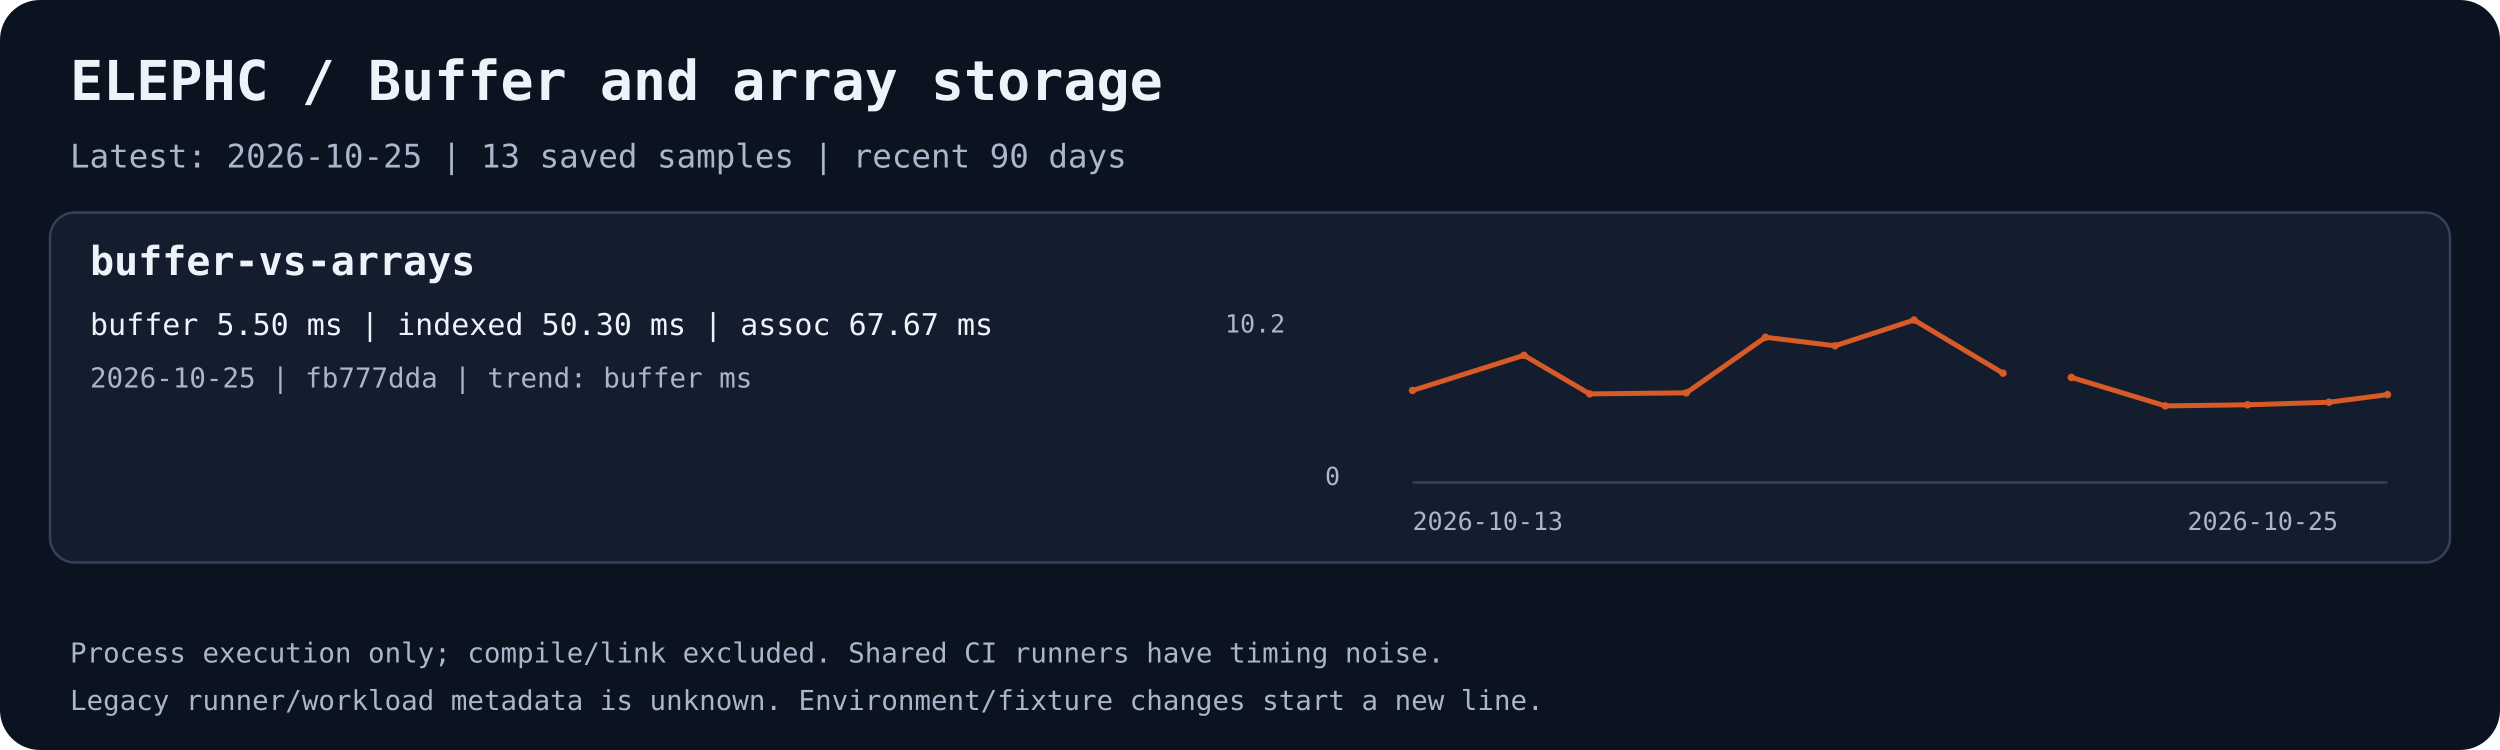
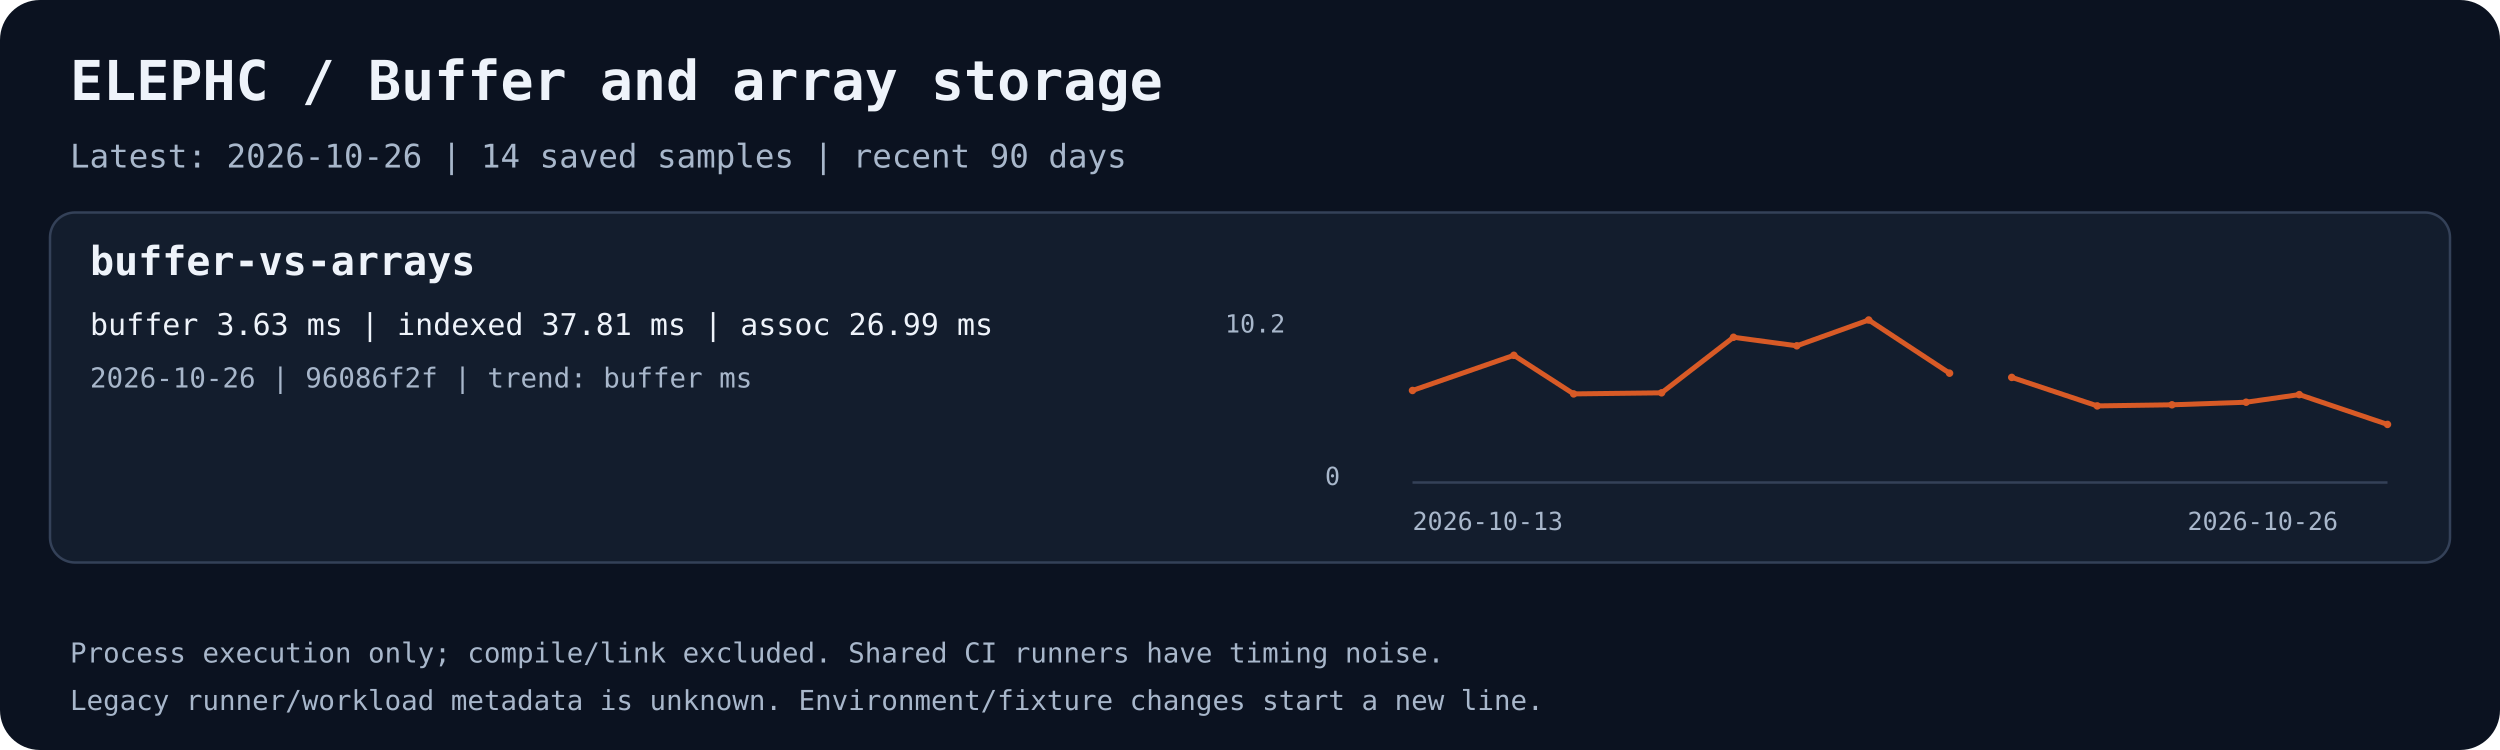
<svg xmlns="http://www.w3.org/2000/svg" width="1000" height="300" viewBox="0 0 1000 300" role="img" aria-labelledby="title desc">
  <rect width="1000" height="300" rx="16" fill="#0b1220" />
  <text x="28.0" y="40.0" fill="#eef3fa" font-family="ui-monospace,monospace" font-size="22" font-weight="700">ELEPHC / Buffer and array storage</text>
-   <text x="28.0" y="67.0" fill="#a8b7cb" font-family="ui-monospace,monospace" font-size="13" font-weight="400">Latest: 2026-10-25 | 13 saved samples | recent 90 days</text>
+   <text x="28.0" y="67.0" fill="#a8b7cb" font-family="ui-monospace,monospace" font-size="13" font-weight="400">Latest: 2026-10-26 | 14 saved samples | recent 90 days</text>
  <rect x="20" y="85" width="960" height="140" rx="10" fill="#131d2d" stroke="#344158" />
  <text x="36.0" y="110.0" fill="#eef3fa" font-family="ui-monospace,monospace" font-size="16" font-weight="700">buffer-vs-arrays</text>
-   <text x="36.0" y="134.0" fill="#eef3fa" font-family="ui-monospace,monospace" font-size="12" font-weight="400">buffer 5.50 ms | indexed 50.30 ms | assoc 67.67 ms</text>
-   <text x="36.0" y="155.0" fill="#a8b7cb" font-family="ui-monospace,monospace" font-size="11" font-weight="400">2026-10-25 | fb777dda | trend: buffer ms</text>
+   <text x="36.0" y="134.0" fill="#eef3fa" font-family="ui-monospace,monospace" font-size="12" font-weight="400">buffer 3.63 ms | indexed 37.81 ms | assoc 26.99 ms</text>
+   <text x="36.0" y="155.0" fill="#a8b7cb" font-family="ui-monospace,monospace" font-size="11" font-weight="400">2026-10-26 | 96086f2f | trend: buffer ms</text>
  <path d="M565 193 H955" stroke="#344158" fill="none" />
-   <polyline points="565.00,156.19 609.57,142.12 635.87,157.56 674.55,157.13 706.18,134.91 734.01,138.32 765.62,128.00 801.19,149.28" stroke="#d85a26" stroke-width="2" fill="none" />
+   <polyline points="565.00,156.19 605.54,142.12 629.46,157.56 664.64,157.13 693.40,134.91 718.72,138.32 747.47,128.00 779.82,149.28" stroke="#d85a26" stroke-width="2" fill="none" />
  <circle cx="565.00" cy="156.19" r="1.5" fill="#d85a26" />
-   <circle cx="609.57" cy="142.12" r="1.5" fill="#d85a26" />
-   <circle cx="635.87" cy="157.56" r="1.5" fill="#d85a26" />
-   <circle cx="674.55" cy="157.13" r="1.5" fill="#d85a26" />
-   <circle cx="706.18" cy="134.91" r="1.5" fill="#d85a26" />
-   <circle cx="734.01" cy="138.32" r="1.5" fill="#d85a26" />
-   <circle cx="765.62" cy="128.00" r="1.5" fill="#d85a26" />
-   <circle cx="801.19" cy="149.28" r="1.5" fill="#d85a26" />
-   <polyline points="828.53,150.96 866.15,162.36 899.01,161.92 931.61,160.89 955.00,157.84" stroke="#d85a26" stroke-width="2" fill="none" />
-   <circle cx="828.53" cy="150.96" r="1.5" fill="#d85a26" />
-   <circle cx="866.15" cy="162.36" r="1.5" fill="#d85a26" />
-   <circle cx="899.01" cy="161.92" r="1.5" fill="#d85a26" />
-   <circle cx="931.61" cy="160.89" r="1.5" fill="#d85a26" />
-   <circle cx="955.00" cy="157.84" r="1.5" fill="#d85a26" />
+   <circle cx="605.54" cy="142.12" r="1.5" fill="#d85a26" />
+   <circle cx="629.46" cy="157.56" r="1.5" fill="#d85a26" />
+   <circle cx="664.64" cy="157.13" r="1.5" fill="#d85a26" />
+   <circle cx="693.40" cy="134.91" r="1.5" fill="#d85a26" />
+   <circle cx="718.72" cy="138.32" r="1.5" fill="#d85a26" />
+   <circle cx="747.47" cy="128.00" r="1.5" fill="#d85a26" />
+   <circle cx="779.82" cy="149.28" r="1.5" fill="#d85a26" />
+   <polyline points="804.69,150.96 838.90,162.36 868.79,161.92 898.44,160.89 919.71,157.84 955.00,169.77" stroke="#d85a26" stroke-width="2" fill="none" />
+   <circle cx="804.69" cy="150.96" r="1.5" fill="#d85a26" />
+   <circle cx="838.90" cy="162.36" r="1.5" fill="#d85a26" />
+   <circle cx="868.79" cy="161.92" r="1.5" fill="#d85a26" />
+   <circle cx="898.44" cy="160.89" r="1.5" fill="#d85a26" />
+   <circle cx="919.71" cy="157.84" r="1.5" fill="#d85a26" />
+   <circle cx="955.00" cy="169.77" r="1.5" fill="#d85a26" />
  <text x="565.0" y="212.0" fill="#a8b7cb" font-family="ui-monospace,monospace" font-size="10" font-weight="400">2026-10-13</text>
-   <text x="875.0" y="212.0" fill="#a8b7cb" font-family="ui-monospace,monospace" font-size="10" font-weight="400">2026-10-25</text>
+   <text x="875.0" y="212.0" fill="#a8b7cb" font-family="ui-monospace,monospace" font-size="10" font-weight="400">2026-10-26</text>
  <text x="490.0" y="133.0" fill="#a8b7cb" font-family="ui-monospace,monospace" font-size="10" font-weight="400">10.2</text>
  <text x="530.0" y="194.0" fill="#a8b7cb" font-family="ui-monospace,monospace" font-size="10" font-weight="400">0</text>
  <text x="28.0" y="265.0" fill="#a8b7cb" font-family="ui-monospace,monospace" font-size="11" font-weight="400">Process execution only; compile/link excluded. Shared CI runners have timing noise.</text>
  <text x="28.0" y="284.0" fill="#a8b7cb" font-family="ui-monospace,monospace" font-size="11" font-weight="400">Legacy runner/workload metadata is unknown. Environment/fixture changes start a new line.</text>
</svg>
